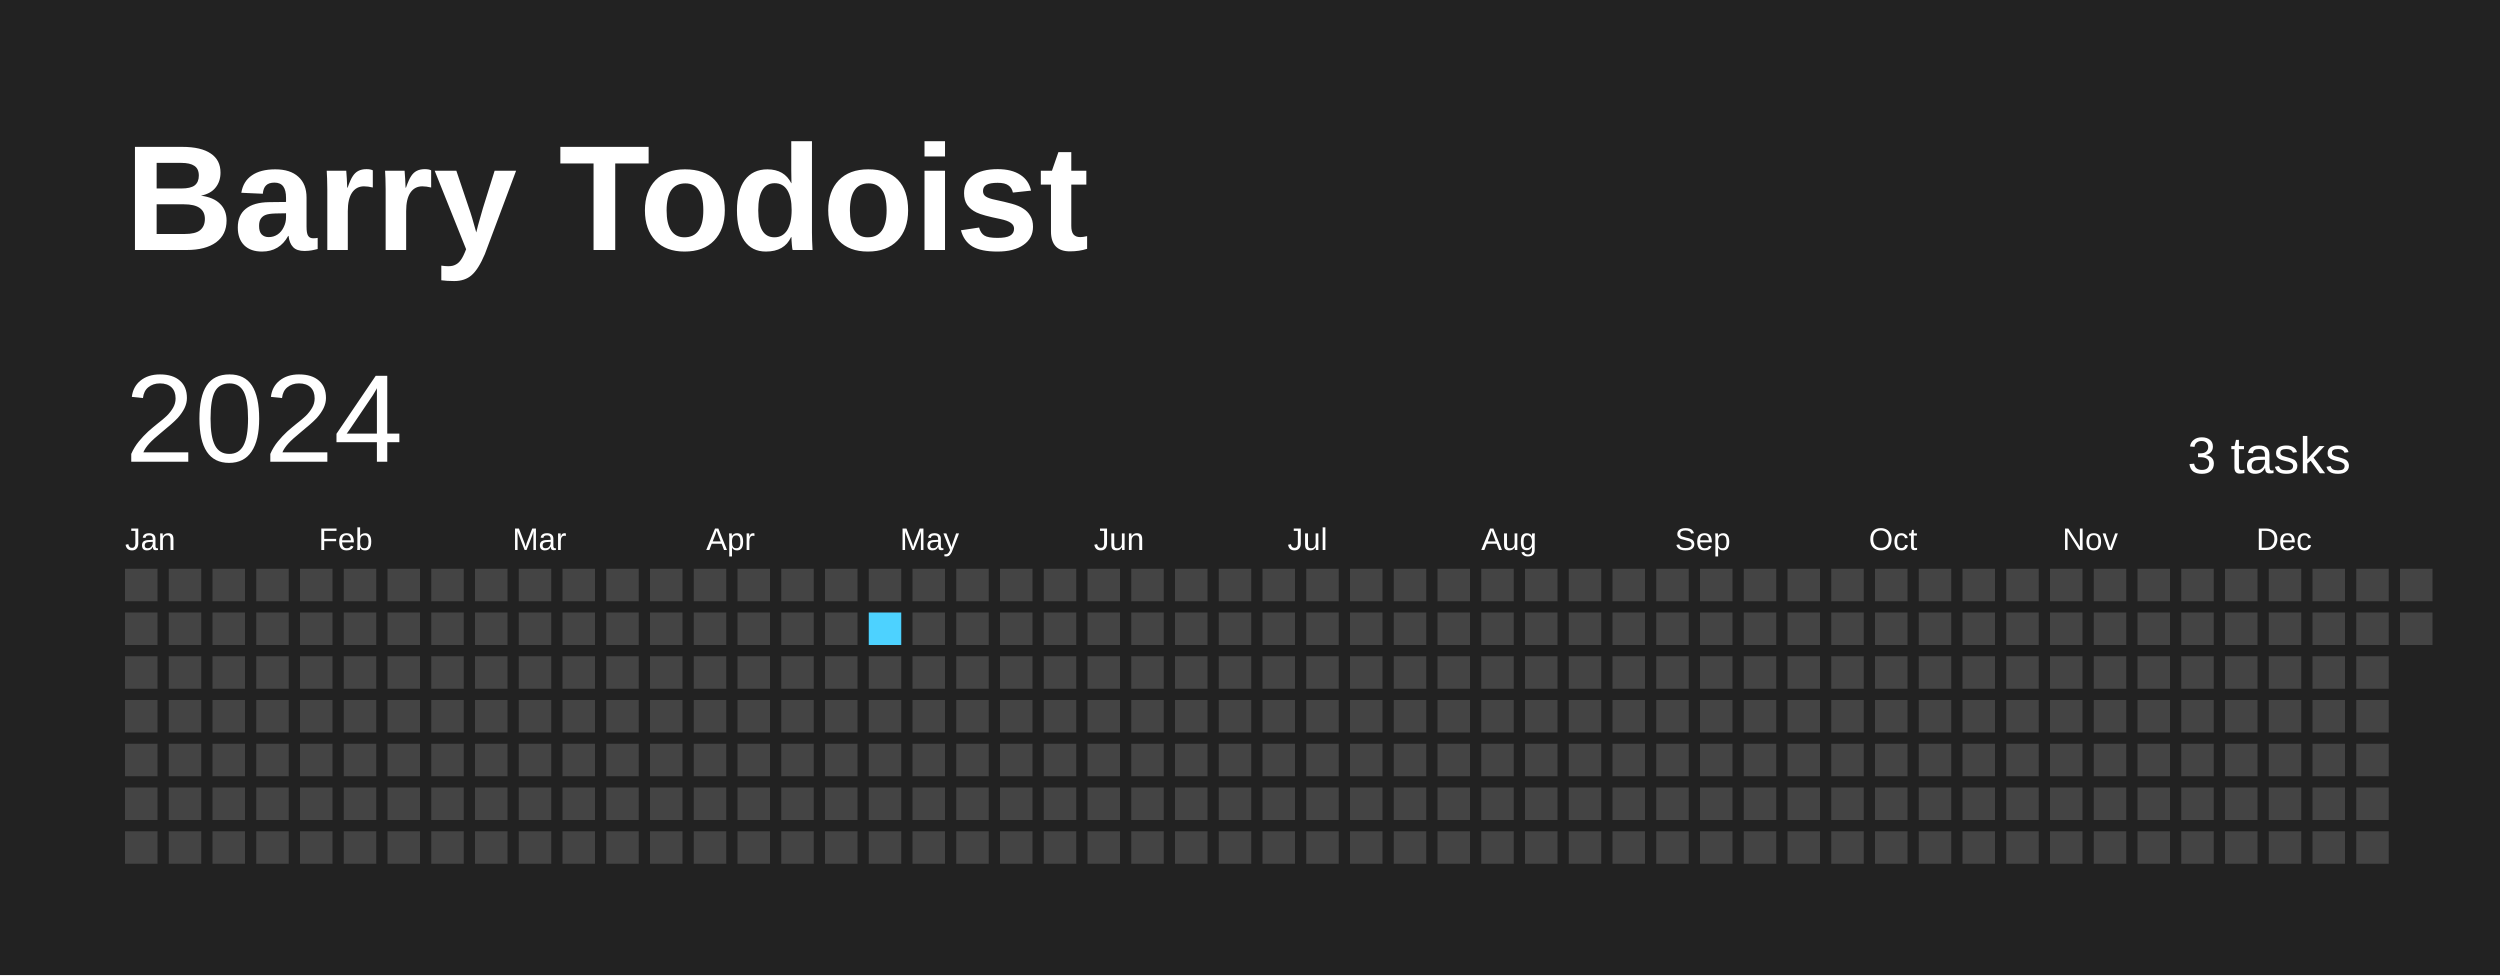
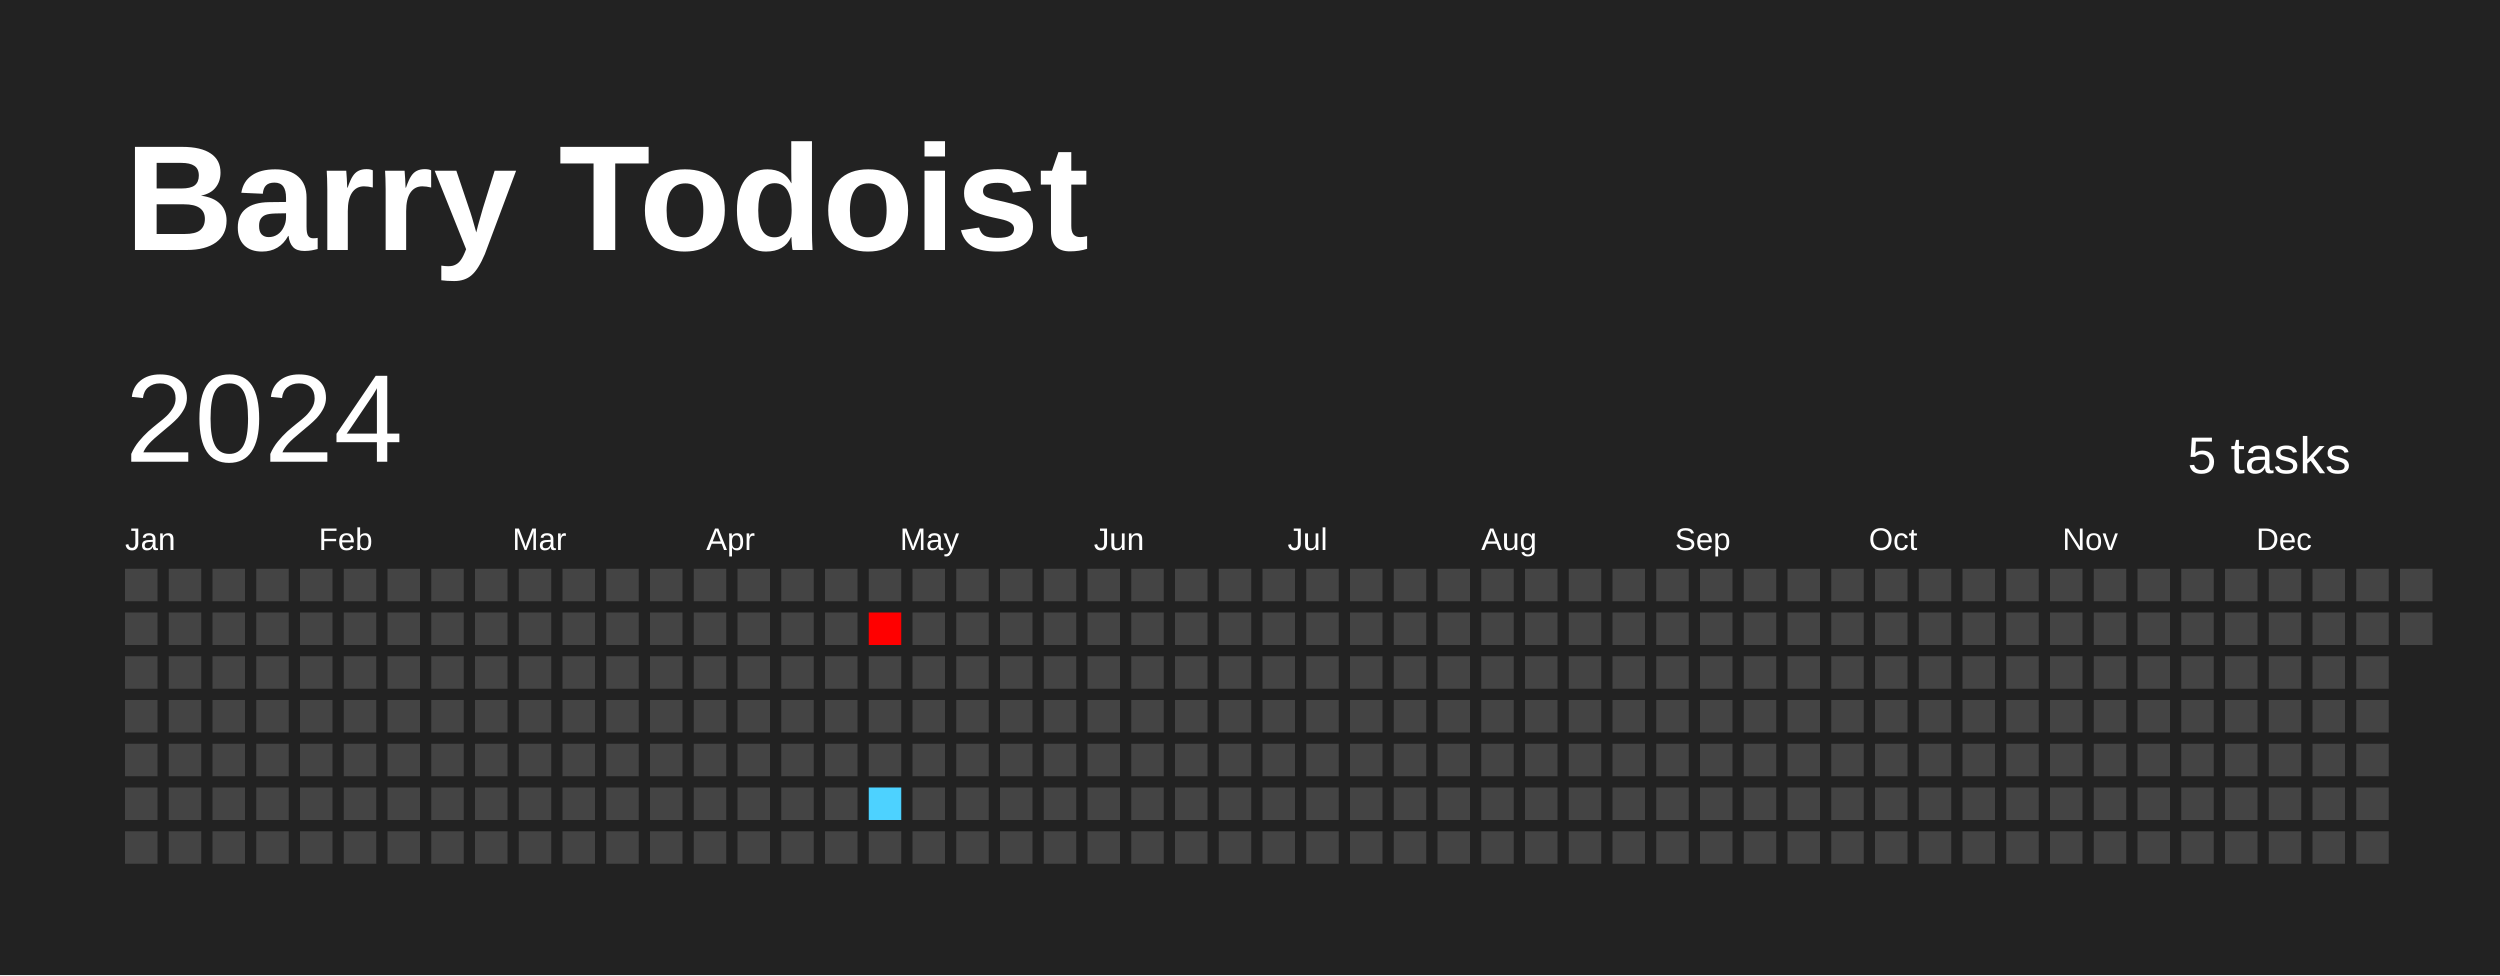
<svg xmlns="http://www.w3.org/2000/svg" baseProfile="full" height="78mm" version="1.1" viewBox="0,0,200,78" width="200mm">
  <defs />
  <rect fill="#222222" height="78" width="200" x="0" y="0" />
  <text fill="#FFFFFF" style="font-size:12px; font-family:Arial; font-weight:bold;" x="10" y="20">Barry Todoist</text>
  <text dominant-baseline="hanging" fill="#FFFFFF" style="font-size:10.0px; font-family:Arial;" x="10" y="30">2024</text>
-   <text dominant-baseline="hanging" fill="#FFFFFF" style="font-size:4.125px; font-family:Arial;" x="175" y="35">3 tasks</text>
+   <text dominant-baseline="hanging" fill="#FFFFFF" style="font-size:4.125px; font-family:Arial;" x="175" y="35">5 tasks</text>
  <text fill="#FFFFFF" style="font-size:2.5px; font-family:Arial" x="10.0" y="44">Jan</text>
  <text fill="#FFFFFF" style="font-size:2.5px; font-family:Arial" x="25.5" y="44">Feb</text>
  <text fill="#FFFFFF" style="font-size:2.5px; font-family:Arial" x="41.0" y="44">Mar</text>
  <text fill="#FFFFFF" style="font-size:2.5px; font-family:Arial" x="56.5" y="44">Apr</text>
  <text fill="#FFFFFF" style="font-size:2.5px; font-family:Arial" x="72.0" y="44">May</text>
  <text fill="#FFFFFF" style="font-size:2.5px; font-family:Arial" x="87.5" y="44">Jun</text>
  <text fill="#FFFFFF" style="font-size:2.5px; font-family:Arial" x="103.0" y="44">Jul</text>
  <text fill="#FFFFFF" style="font-size:2.5px; font-family:Arial" x="118.5" y="44">Aug</text>
  <text fill="#FFFFFF" style="font-size:2.5px; font-family:Arial" x="134.0" y="44">Sep</text>
  <text fill="#FFFFFF" style="font-size:2.5px; font-family:Arial" x="149.5" y="44">Oct</text>
  <text fill="#FFFFFF" style="font-size:2.5px; font-family:Arial" x="165.0" y="44">Nov</text>
  <text fill="#FFFFFF" style="font-size:2.5px; font-family:Arial" x="180.5" y="44">Dec</text>
  <rect fill="#444444" height="2.6" width="2.6" x="10.0" y="45.5" />
  <rect fill="#444444" height="2.6" width="2.6" x="10.0" y="49.0" />
  <rect fill="#444444" height="2.6" width="2.6" x="10.0" y="52.5" />
  <rect fill="#444444" height="2.6" width="2.6" x="10.0" y="56.0" />
  <rect fill="#444444" height="2.6" width="2.6" x="10.0" y="59.5" />
  <rect fill="#444444" height="2.6" width="2.6" x="10.0" y="63.0" />
  <rect fill="#444444" height="2.6" width="2.6" x="10.0" y="66.5" />
  <rect fill="#444444" height="2.6" width="2.6" x="13.5" y="45.5" />
  <rect fill="#444444" height="2.6" width="2.6" x="13.5" y="49.0" />
  <rect fill="#444444" height="2.6" width="2.6" x="13.5" y="52.5" />
  <rect fill="#444444" height="2.6" width="2.6" x="13.5" y="56.0" />
  <rect fill="#444444" height="2.6" width="2.6" x="13.5" y="59.5" />
  <rect fill="#444444" height="2.6" width="2.6" x="13.5" y="63.0" />
  <rect fill="#444444" height="2.6" width="2.6" x="13.5" y="66.5" />
  <rect fill="#444444" height="2.6" width="2.6" x="17.0" y="45.5" />
  <rect fill="#444444" height="2.6" width="2.6" x="17.0" y="49.0" />
  <rect fill="#444444" height="2.6" width="2.6" x="17.0" y="52.5" />
  <rect fill="#444444" height="2.6" width="2.6" x="17.0" y="56.0" />
  <rect fill="#444444" height="2.6" width="2.6" x="17.0" y="59.5" />
  <rect fill="#444444" height="2.6" width="2.6" x="17.0" y="63.0" />
  <rect fill="#444444" height="2.6" width="2.6" x="17.0" y="66.5" />
  <rect fill="#444444" height="2.6" width="2.6" x="20.5" y="45.5" />
  <rect fill="#444444" height="2.6" width="2.6" x="20.5" y="49.0" />
  <rect fill="#444444" height="2.6" width="2.6" x="20.5" y="52.5" />
  <rect fill="#444444" height="2.6" width="2.6" x="20.5" y="56.0" />
  <rect fill="#444444" height="2.6" width="2.6" x="20.5" y="59.5" />
  <rect fill="#444444" height="2.6" width="2.6" x="20.5" y="63.0" />
  <rect fill="#444444" height="2.6" width="2.6" x="20.5" y="66.5" />
  <rect fill="#444444" height="2.6" width="2.6" x="24.0" y="45.5" />
  <rect fill="#444444" height="2.6" width="2.6" x="24.0" y="49.0" />
  <rect fill="#444444" height="2.6" width="2.6" x="24.0" y="52.5" />
  <rect fill="#444444" height="2.6" width="2.6" x="24.0" y="56.0" />
  <rect fill="#444444" height="2.6" width="2.6" x="24.0" y="59.5" />
  <rect fill="#444444" height="2.6" width="2.6" x="24.0" y="63.0" />
  <rect fill="#444444" height="2.6" width="2.6" x="24.0" y="66.5" />
  <rect fill="#444444" height="2.6" width="2.6" x="27.5" y="45.5" />
  <rect fill="#444444" height="2.6" width="2.6" x="27.5" y="49.0" />
  <rect fill="#444444" height="2.6" width="2.6" x="27.5" y="52.5" />
  <rect fill="#444444" height="2.6" width="2.6" x="27.5" y="56.0" />
  <rect fill="#444444" height="2.6" width="2.6" x="27.5" y="59.5" />
  <rect fill="#444444" height="2.6" width="2.6" x="27.5" y="63.0" />
  <rect fill="#444444" height="2.6" width="2.6" x="27.5" y="66.5" />
  <rect fill="#444444" height="2.6" width="2.6" x="31.0" y="45.5" />
  <rect fill="#444444" height="2.6" width="2.6" x="31.0" y="49.0" />
  <rect fill="#444444" height="2.6" width="2.6" x="31.0" y="52.5" />
  <rect fill="#444444" height="2.6" width="2.6" x="31.0" y="56.0" />
  <rect fill="#444444" height="2.6" width="2.6" x="31.0" y="59.5" />
  <rect fill="#444444" height="2.6" width="2.6" x="31.0" y="63.0" />
  <rect fill="#444444" height="2.6" width="2.6" x="31.0" y="66.5" />
  <rect fill="#444444" height="2.6" width="2.6" x="34.5" y="45.5" />
  <rect fill="#444444" height="2.6" width="2.6" x="34.5" y="49.0" />
  <rect fill="#444444" height="2.6" width="2.6" x="34.5" y="52.5" />
  <rect fill="#444444" height="2.6" width="2.6" x="34.5" y="56.0" />
  <rect fill="#444444" height="2.6" width="2.6" x="34.5" y="59.5" />
  <rect fill="#444444" height="2.6" width="2.6" x="34.5" y="63.0" />
  <rect fill="#444444" height="2.6" width="2.6" x="34.5" y="66.5" />
  <rect fill="#444444" height="2.6" width="2.6" x="38.0" y="45.5" />
  <rect fill="#444444" height="2.6" width="2.6" x="38.0" y="49.0" />
  <rect fill="#444444" height="2.6" width="2.6" x="38.0" y="52.5" />
  <rect fill="#444444" height="2.6" width="2.6" x="38.0" y="56.0" />
  <rect fill="#444444" height="2.6" width="2.6" x="38.0" y="59.5" />
  <rect fill="#444444" height="2.6" width="2.6" x="38.0" y="63.0" />
  <rect fill="#444444" height="2.6" width="2.6" x="38.0" y="66.5" />
  <rect fill="#444444" height="2.6" width="2.6" x="41.5" y="45.5" />
  <rect fill="#444444" height="2.6" width="2.6" x="41.5" y="49.0" />
  <rect fill="#444444" height="2.6" width="2.6" x="41.5" y="52.5" />
  <rect fill="#444444" height="2.6" width="2.6" x="41.5" y="56.0" />
  <rect fill="#444444" height="2.6" width="2.6" x="41.5" y="59.5" />
  <rect fill="#444444" height="2.6" width="2.6" x="41.5" y="63.0" />
  <rect fill="#444444" height="2.6" width="2.6" x="41.5" y="66.5" />
  <rect fill="#444444" height="2.6" width="2.6" x="45.0" y="45.5" />
  <rect fill="#444444" height="2.6" width="2.6" x="45.0" y="49.0" />
  <rect fill="#444444" height="2.6" width="2.6" x="45.0" y="52.5" />
  <rect fill="#444444" height="2.6" width="2.6" x="45.0" y="56.0" />
  <rect fill="#444444" height="2.6" width="2.6" x="45.0" y="59.5" />
  <rect fill="#444444" height="2.6" width="2.6" x="45.0" y="63.0" />
  <rect fill="#444444" height="2.6" width="2.6" x="45.0" y="66.5" />
  <rect fill="#444444" height="2.6" width="2.6" x="48.5" y="45.5" />
  <rect fill="#444444" height="2.6" width="2.6" x="48.5" y="49.0" />
  <rect fill="#444444" height="2.6" width="2.6" x="48.5" y="52.5" />
  <rect fill="#444444" height="2.6" width="2.6" x="48.5" y="56.0" />
  <rect fill="#444444" height="2.6" width="2.6" x="48.5" y="59.5" />
  <rect fill="#444444" height="2.6" width="2.6" x="48.5" y="63.0" />
  <rect fill="#444444" height="2.6" width="2.6" x="48.5" y="66.5" />
  <rect fill="#444444" height="2.6" width="2.6" x="52.0" y="45.5" />
  <rect fill="#444444" height="2.6" width="2.6" x="52.0" y="49.0" />
  <rect fill="#444444" height="2.6" width="2.6" x="52.0" y="52.5" />
  <rect fill="#444444" height="2.6" width="2.6" x="52.0" y="56.0" />
  <rect fill="#444444" height="2.6" width="2.6" x="52.0" y="59.5" />
  <rect fill="#444444" height="2.6" width="2.6" x="52.0" y="63.0" />
  <rect fill="#444444" height="2.6" width="2.6" x="52.0" y="66.5" />
  <rect fill="#444444" height="2.6" width="2.6" x="55.5" y="45.5" />
  <rect fill="#444444" height="2.6" width="2.6" x="55.5" y="49.0" />
  <rect fill="#444444" height="2.6" width="2.6" x="55.5" y="52.5" />
  <rect fill="#444444" height="2.6" width="2.6" x="55.5" y="56.0" />
  <rect fill="#444444" height="2.6" width="2.6" x="55.5" y="59.5" />
  <rect fill="#444444" height="2.6" width="2.6" x="55.5" y="63.0" />
  <rect fill="#444444" height="2.6" width="2.6" x="55.5" y="66.5" />
  <rect fill="#444444" height="2.6" width="2.6" x="59.0" y="45.5" />
  <rect fill="#444444" height="2.6" width="2.6" x="59.0" y="49.0" />
  <rect fill="#444444" height="2.6" width="2.6" x="59.0" y="52.5" />
  <rect fill="#444444" height="2.6" width="2.6" x="59.0" y="56.0" />
  <rect fill="#444444" height="2.6" width="2.6" x="59.0" y="59.5" />
  <rect fill="#444444" height="2.6" width="2.6" x="59.0" y="63.0" />
  <rect fill="#444444" height="2.6" width="2.6" x="59.0" y="66.5" />
  <rect fill="#444444" height="2.6" width="2.6" x="62.5" y="45.5" />
  <rect fill="#444444" height="2.6" width="2.6" x="62.5" y="49.0" />
  <rect fill="#444444" height="2.6" width="2.6" x="62.5" y="52.5" />
  <rect fill="#444444" height="2.6" width="2.6" x="62.5" y="56.0" />
  <rect fill="#444444" height="2.6" width="2.6" x="62.5" y="59.5" />
  <rect fill="#444444" height="2.6" width="2.6" x="62.5" y="63.0" />
  <rect fill="#444444" height="2.6" width="2.6" x="62.5" y="66.5" />
  <rect fill="#444444" height="2.6" width="2.6" x="66.0" y="45.5" />
  <rect fill="#444444" height="2.6" width="2.6" x="66.0" y="49.0" />
  <rect fill="#444444" height="2.6" width="2.6" x="66.0" y="52.5" />
  <rect fill="#444444" height="2.6" width="2.6" x="66.0" y="56.0" />
  <rect fill="#444444" height="2.6" width="2.6" x="66.0" y="59.5" />
  <rect fill="#444444" height="2.6" width="2.6" x="66.0" y="63.0" />
  <rect fill="#444444" height="2.6" width="2.6" x="66.0" y="66.5" />
  <rect fill="#444444" height="2.6" width="2.6" x="69.5" y="45.5" />
-   <rect fill="#4DD2FF" height="2.6" width="2.6" x="69.5" y="49.0" />
+   <rect fill="#ff0000" height="2.6" width="2.6" x="69.5" y="49.0" />
  <rect fill="#444444" height="2.6" width="2.6" x="69.5" y="52.5" />
  <rect fill="#444444" height="2.6" width="2.6" x="69.5" y="56.0" />
  <rect fill="#444444" height="2.6" width="2.6" x="69.5" y="59.5" />
-   <rect fill="#444444" height="2.6" width="2.6" x="69.5" y="63.0" />
+   <rect fill="#4dd2ff" height="2.6" width="2.6" x="69.5" y="63.0" />
  <rect fill="#444444" height="2.6" width="2.6" x="69.5" y="66.5" />
  <rect fill="#444444" height="2.6" width="2.6" x="73.0" y="45.5" />
  <rect fill="#444444" height="2.6" width="2.6" x="73.0" y="49.0" />
  <rect fill="#444444" height="2.6" width="2.6" x="73.0" y="52.5" />
  <rect fill="#444444" height="2.6" width="2.6" x="73.0" y="56.0" />
  <rect fill="#444444" height="2.6" width="2.6" x="73.0" y="59.5" />
  <rect fill="#444444" height="2.6" width="2.6" x="73.0" y="63.0" />
  <rect fill="#444444" height="2.6" width="2.6" x="73.0" y="66.5" />
  <rect fill="#444444" height="2.6" width="2.6" x="76.5" y="45.5" />
  <rect fill="#444444" height="2.6" width="2.6" x="76.5" y="49.0" />
  <rect fill="#444444" height="2.6" width="2.6" x="76.5" y="52.5" />
  <rect fill="#444444" height="2.6" width="2.6" x="76.5" y="56.0" />
  <rect fill="#444444" height="2.6" width="2.6" x="76.5" y="59.5" />
  <rect fill="#444444" height="2.6" width="2.6" x="76.5" y="63.0" />
  <rect fill="#444444" height="2.6" width="2.6" x="76.5" y="66.5" />
  <rect fill="#444444" height="2.6" width="2.6" x="80.0" y="45.5" />
  <rect fill="#444444" height="2.6" width="2.6" x="80.0" y="49.0" />
  <rect fill="#444444" height="2.6" width="2.6" x="80.0" y="52.5" />
  <rect fill="#444444" height="2.6" width="2.6" x="80.0" y="56.0" />
  <rect fill="#444444" height="2.6" width="2.6" x="80.0" y="59.5" />
  <rect fill="#444444" height="2.6" width="2.6" x="80.0" y="63.0" />
  <rect fill="#444444" height="2.6" width="2.6" x="80.0" y="66.5" />
  <rect fill="#444444" height="2.6" width="2.6" x="83.5" y="45.5" />
  <rect fill="#444444" height="2.6" width="2.6" x="83.5" y="49.0" />
  <rect fill="#444444" height="2.6" width="2.6" x="83.5" y="52.5" />
  <rect fill="#444444" height="2.6" width="2.6" x="83.5" y="56.0" />
  <rect fill="#444444" height="2.6" width="2.6" x="83.5" y="59.5" />
  <rect fill="#444444" height="2.6" width="2.6" x="83.5" y="63.0" />
  <rect fill="#444444" height="2.6" width="2.6" x="83.5" y="66.5" />
  <rect fill="#444444" height="2.6" width="2.6" x="87.0" y="45.5" />
  <rect fill="#444444" height="2.6" width="2.6" x="87.0" y="49.0" />
  <rect fill="#444444" height="2.6" width="2.6" x="87.0" y="52.5" />
  <rect fill="#444444" height="2.6" width="2.6" x="87.0" y="56.0" />
  <rect fill="#444444" height="2.6" width="2.6" x="87.0" y="59.5" />
  <rect fill="#444444" height="2.6" width="2.6" x="87.0" y="63.0" />
  <rect fill="#444444" height="2.6" width="2.6" x="87.0" y="66.5" />
  <rect fill="#444444" height="2.6" width="2.6" x="90.5" y="45.5" />
  <rect fill="#444444" height="2.6" width="2.6" x="90.5" y="49.0" />
  <rect fill="#444444" height="2.6" width="2.6" x="90.5" y="52.5" />
  <rect fill="#444444" height="2.6" width="2.6" x="90.5" y="56.0" />
  <rect fill="#444444" height="2.6" width="2.6" x="90.5" y="59.5" />
  <rect fill="#444444" height="2.6" width="2.6" x="90.5" y="63.0" />
  <rect fill="#444444" height="2.6" width="2.6" x="90.5" y="66.5" />
  <rect fill="#444444" height="2.6" width="2.6" x="94.0" y="45.5" />
  <rect fill="#444444" height="2.6" width="2.6" x="94.0" y="49.0" />
  <rect fill="#444444" height="2.6" width="2.6" x="94.0" y="52.5" />
  <rect fill="#444444" height="2.6" width="2.6" x="94.0" y="56.0" />
  <rect fill="#444444" height="2.6" width="2.6" x="94.0" y="59.5" />
  <rect fill="#444444" height="2.6" width="2.6" x="94.0" y="63.0" />
  <rect fill="#444444" height="2.6" width="2.6" x="94.0" y="66.5" />
  <rect fill="#444444" height="2.6" width="2.6" x="97.5" y="45.5" />
  <rect fill="#444444" height="2.6" width="2.6" x="97.5" y="49.0" />
  <rect fill="#444444" height="2.6" width="2.6" x="97.5" y="52.5" />
  <rect fill="#444444" height="2.6" width="2.6" x="97.5" y="56.0" />
  <rect fill="#444444" height="2.6" width="2.6" x="97.5" y="59.5" />
  <rect fill="#444444" height="2.6" width="2.6" x="97.5" y="63.0" />
  <rect fill="#444444" height="2.6" width="2.6" x="97.5" y="66.5" />
  <rect fill="#444444" height="2.6" width="2.6" x="101.0" y="45.5" />
  <rect fill="#444444" height="2.6" width="2.6" x="101.0" y="49.0" />
  <rect fill="#444444" height="2.6" width="2.6" x="101.0" y="52.5" />
  <rect fill="#444444" height="2.6" width="2.6" x="101.0" y="56.0" />
  <rect fill="#444444" height="2.6" width="2.6" x="101.0" y="59.5" />
  <rect fill="#444444" height="2.6" width="2.6" x="101.0" y="63.0" />
  <rect fill="#444444" height="2.6" width="2.6" x="101.0" y="66.5" />
  <rect fill="#444444" height="2.6" width="2.6" x="104.5" y="45.5" />
  <rect fill="#444444" height="2.6" width="2.6" x="104.5" y="49.0" />
  <rect fill="#444444" height="2.6" width="2.6" x="104.5" y="52.5" />
  <rect fill="#444444" height="2.6" width="2.6" x="104.5" y="56.0" />
  <rect fill="#444444" height="2.6" width="2.6" x="104.5" y="59.5" />
  <rect fill="#444444" height="2.6" width="2.6" x="104.5" y="63.0" />
  <rect fill="#444444" height="2.6" width="2.6" x="104.5" y="66.5" />
  <rect fill="#444444" height="2.6" width="2.6" x="108.0" y="45.5" />
  <rect fill="#444444" height="2.6" width="2.6" x="108.0" y="49.0" />
  <rect fill="#444444" height="2.6" width="2.6" x="108.0" y="52.5" />
  <rect fill="#444444" height="2.6" width="2.6" x="108.0" y="56.0" />
  <rect fill="#444444" height="2.6" width="2.6" x="108.0" y="59.5" />
  <rect fill="#444444" height="2.6" width="2.6" x="108.0" y="63.0" />
  <rect fill="#444444" height="2.6" width="2.6" x="108.0" y="66.5" />
  <rect fill="#444444" height="2.6" width="2.6" x="111.5" y="45.5" />
  <rect fill="#444444" height="2.6" width="2.6" x="111.5" y="49.0" />
  <rect fill="#444444" height="2.6" width="2.6" x="111.5" y="52.5" />
  <rect fill="#444444" height="2.6" width="2.6" x="111.5" y="56.0" />
  <rect fill="#444444" height="2.6" width="2.6" x="111.5" y="59.5" />
  <rect fill="#444444" height="2.6" width="2.6" x="111.5" y="63.0" />
  <rect fill="#444444" height="2.6" width="2.6" x="111.5" y="66.5" />
  <rect fill="#444444" height="2.6" width="2.6" x="115.0" y="45.5" />
  <rect fill="#444444" height="2.6" width="2.6" x="115.0" y="49.0" />
  <rect fill="#444444" height="2.6" width="2.6" x="115.0" y="52.5" />
  <rect fill="#444444" height="2.6" width="2.6" x="115.0" y="56.0" />
  <rect fill="#444444" height="2.6" width="2.6" x="115.0" y="59.5" />
  <rect fill="#444444" height="2.6" width="2.6" x="115.0" y="63.0" />
  <rect fill="#444444" height="2.6" width="2.6" x="115.0" y="66.5" />
  <rect fill="#444444" height="2.6" width="2.6" x="118.5" y="45.5" />
  <rect fill="#444444" height="2.6" width="2.6" x="118.5" y="49.0" />
  <rect fill="#444444" height="2.6" width="2.6" x="118.5" y="52.5" />
  <rect fill="#444444" height="2.6" width="2.6" x="118.5" y="56.0" />
  <rect fill="#444444" height="2.6" width="2.6" x="118.5" y="59.5" />
  <rect fill="#444444" height="2.6" width="2.6" x="118.5" y="63.0" />
  <rect fill="#444444" height="2.6" width="2.6" x="118.5" y="66.5" />
  <rect fill="#444444" height="2.6" width="2.6" x="122.0" y="45.5" />
  <rect fill="#444444" height="2.6" width="2.6" x="122.0" y="49.0" />
  <rect fill="#444444" height="2.6" width="2.6" x="122.0" y="52.5" />
  <rect fill="#444444" height="2.6" width="2.6" x="122.0" y="56.0" />
  <rect fill="#444444" height="2.6" width="2.6" x="122.0" y="59.5" />
  <rect fill="#444444" height="2.6" width="2.6" x="122.0" y="63.0" />
  <rect fill="#444444" height="2.6" width="2.6" x="122.0" y="66.5" />
  <rect fill="#444444" height="2.6" width="2.6" x="125.5" y="45.5" />
  <rect fill="#444444" height="2.6" width="2.6" x="125.5" y="49.0" />
  <rect fill="#444444" height="2.6" width="2.6" x="125.5" y="52.5" />
  <rect fill="#444444" height="2.6" width="2.6" x="125.5" y="56.0" />
  <rect fill="#444444" height="2.6" width="2.6" x="125.5" y="59.5" />
  <rect fill="#444444" height="2.6" width="2.6" x="125.5" y="63.0" />
  <rect fill="#444444" height="2.6" width="2.6" x="125.5" y="66.5" />
  <rect fill="#444444" height="2.6" width="2.6" x="129.0" y="45.5" />
  <rect fill="#444444" height="2.6" width="2.6" x="129.0" y="49.0" />
  <rect fill="#444444" height="2.6" width="2.6" x="129.0" y="52.5" />
  <rect fill="#444444" height="2.6" width="2.6" x="129.0" y="56.0" />
  <rect fill="#444444" height="2.6" width="2.6" x="129.0" y="59.5" />
  <rect fill="#444444" height="2.6" width="2.6" x="129.0" y="63.0" />
  <rect fill="#444444" height="2.6" width="2.6" x="129.0" y="66.5" />
  <rect fill="#444444" height="2.6" width="2.6" x="132.5" y="45.5" />
  <rect fill="#444444" height="2.6" width="2.6" x="132.5" y="49.0" />
  <rect fill="#444444" height="2.6" width="2.6" x="132.5" y="52.5" />
  <rect fill="#444444" height="2.6" width="2.6" x="132.5" y="56.0" />
  <rect fill="#444444" height="2.6" width="2.6" x="132.5" y="59.5" />
  <rect fill="#444444" height="2.6" width="2.6" x="132.5" y="63.0" />
  <rect fill="#444444" height="2.6" width="2.6" x="132.5" y="66.5" />
  <rect fill="#444444" height="2.6" width="2.6" x="136.0" y="45.5" />
  <rect fill="#444444" height="2.6" width="2.6" x="136.0" y="49.0" />
  <rect fill="#444444" height="2.6" width="2.6" x="136.0" y="52.5" />
  <rect fill="#444444" height="2.6" width="2.6" x="136.0" y="56.0" />
  <rect fill="#444444" height="2.6" width="2.6" x="136.0" y="59.5" />
  <rect fill="#444444" height="2.6" width="2.6" x="136.0" y="63.0" />
  <rect fill="#444444" height="2.6" width="2.6" x="136.0" y="66.5" />
  <rect fill="#444444" height="2.6" width="2.6" x="139.5" y="45.5" />
  <rect fill="#444444" height="2.6" width="2.6" x="139.5" y="49.0" />
  <rect fill="#444444" height="2.6" width="2.6" x="139.5" y="52.5" />
  <rect fill="#444444" height="2.6" width="2.6" x="139.5" y="56.0" />
  <rect fill="#444444" height="2.6" width="2.6" x="139.5" y="59.5" />
  <rect fill="#444444" height="2.6" width="2.6" x="139.5" y="63.0" />
  <rect fill="#444444" height="2.6" width="2.6" x="139.5" y="66.5" />
  <rect fill="#444444" height="2.6" width="2.6" x="143.0" y="45.5" />
  <rect fill="#444444" height="2.6" width="2.6" x="143.0" y="49.0" />
  <rect fill="#444444" height="2.6" width="2.6" x="143.0" y="52.5" />
  <rect fill="#444444" height="2.6" width="2.6" x="143.0" y="56.0" />
  <rect fill="#444444" height="2.6" width="2.6" x="143.0" y="59.5" />
  <rect fill="#444444" height="2.6" width="2.6" x="143.0" y="63.0" />
  <rect fill="#444444" height="2.6" width="2.6" x="143.0" y="66.5" />
  <rect fill="#444444" height="2.6" width="2.6" x="146.5" y="45.5" />
  <rect fill="#444444" height="2.6" width="2.6" x="146.5" y="49.0" />
  <rect fill="#444444" height="2.6" width="2.6" x="146.5" y="52.5" />
  <rect fill="#444444" height="2.6" width="2.6" x="146.5" y="56.0" />
  <rect fill="#444444" height="2.6" width="2.6" x="146.5" y="59.5" />
  <rect fill="#444444" height="2.6" width="2.6" x="146.5" y="63.0" />
  <rect fill="#444444" height="2.6" width="2.6" x="146.5" y="66.5" />
  <rect fill="#444444" height="2.6" width="2.6" x="150.0" y="45.5" />
  <rect fill="#444444" height="2.6" width="2.6" x="150.0" y="49.0" />
  <rect fill="#444444" height="2.6" width="2.6" x="150.0" y="52.5" />
  <rect fill="#444444" height="2.6" width="2.6" x="150.0" y="56.0" />
  <rect fill="#444444" height="2.6" width="2.6" x="150.0" y="59.5" />
  <rect fill="#444444" height="2.6" width="2.6" x="150.0" y="63.0" />
  <rect fill="#444444" height="2.6" width="2.6" x="150.0" y="66.5" />
  <rect fill="#444444" height="2.6" width="2.6" x="153.5" y="45.5" />
  <rect fill="#444444" height="2.6" width="2.6" x="153.5" y="49.0" />
  <rect fill="#444444" height="2.6" width="2.6" x="153.5" y="52.5" />
  <rect fill="#444444" height="2.6" width="2.6" x="153.5" y="56.0" />
  <rect fill="#444444" height="2.6" width="2.6" x="153.5" y="59.5" />
  <rect fill="#444444" height="2.6" width="2.6" x="153.5" y="63.0" />
  <rect fill="#444444" height="2.6" width="2.6" x="153.5" y="66.5" />
  <rect fill="#444444" height="2.6" width="2.6" x="157.0" y="45.5" />
  <rect fill="#444444" height="2.6" width="2.6" x="157.0" y="49.0" />
  <rect fill="#444444" height="2.6" width="2.6" x="157.0" y="52.5" />
  <rect fill="#444444" height="2.6" width="2.6" x="157.0" y="56.0" />
  <rect fill="#444444" height="2.6" width="2.6" x="157.0" y="59.5" />
  <rect fill="#444444" height="2.6" width="2.6" x="157.0" y="63.0" />
  <rect fill="#444444" height="2.6" width="2.6" x="157.0" y="66.5" />
  <rect fill="#444444" height="2.6" width="2.6" x="160.5" y="45.5" />
  <rect fill="#444444" height="2.6" width="2.6" x="160.5" y="49.0" />
  <rect fill="#444444" height="2.6" width="2.6" x="160.5" y="52.5" />
  <rect fill="#444444" height="2.6" width="2.6" x="160.5" y="56.0" />
  <rect fill="#444444" height="2.6" width="2.6" x="160.5" y="59.5" />
  <rect fill="#444444" height="2.6" width="2.6" x="160.5" y="63.0" />
  <rect fill="#444444" height="2.6" width="2.6" x="160.5" y="66.5" />
  <rect fill="#444444" height="2.6" width="2.6" x="164.0" y="45.5" />
  <rect fill="#444444" height="2.6" width="2.6" x="164.0" y="49.0" />
  <rect fill="#444444" height="2.6" width="2.6" x="164.0" y="52.5" />
  <rect fill="#444444" height="2.6" width="2.6" x="164.0" y="56.0" />
  <rect fill="#444444" height="2.6" width="2.6" x="164.0" y="59.5" />
  <rect fill="#444444" height="2.6" width="2.6" x="164.0" y="63.0" />
  <rect fill="#444444" height="2.6" width="2.6" x="164.0" y="66.5" />
  <rect fill="#444444" height="2.6" width="2.6" x="167.5" y="45.5" />
  <rect fill="#444444" height="2.6" width="2.6" x="167.5" y="49.0" />
  <rect fill="#444444" height="2.6" width="2.6" x="167.5" y="52.5" />
  <rect fill="#444444" height="2.6" width="2.6" x="167.5" y="56.0" />
  <rect fill="#444444" height="2.6" width="2.6" x="167.5" y="59.5" />
  <rect fill="#444444" height="2.6" width="2.6" x="167.5" y="63.0" />
  <rect fill="#444444" height="2.6" width="2.6" x="167.5" y="66.5" />
  <rect fill="#444444" height="2.6" width="2.6" x="171.0" y="45.5" />
  <rect fill="#444444" height="2.6" width="2.6" x="171.0" y="49.0" />
  <rect fill="#444444" height="2.6" width="2.6" x="171.0" y="52.5" />
  <rect fill="#444444" height="2.6" width="2.6" x="171.0" y="56.0" />
  <rect fill="#444444" height="2.6" width="2.6" x="171.0" y="59.5" />
  <rect fill="#444444" height="2.6" width="2.6" x="171.0" y="63.0" />
  <rect fill="#444444" height="2.6" width="2.6" x="171.0" y="66.5" />
  <rect fill="#444444" height="2.6" width="2.6" x="174.5" y="45.5" />
  <rect fill="#444444" height="2.6" width="2.6" x="174.5" y="49.0" />
  <rect fill="#444444" height="2.6" width="2.6" x="174.5" y="52.5" />
  <rect fill="#444444" height="2.6" width="2.6" x="174.5" y="56.0" />
  <rect fill="#444444" height="2.6" width="2.6" x="174.5" y="59.5" />
  <rect fill="#444444" height="2.6" width="2.6" x="174.5" y="63.0" />
  <rect fill="#444444" height="2.6" width="2.6" x="174.5" y="66.5" />
  <rect fill="#444444" height="2.6" width="2.6" x="178.0" y="45.5" />
  <rect fill="#444444" height="2.6" width="2.6" x="178.0" y="49.0" />
  <rect fill="#444444" height="2.6" width="2.6" x="178.0" y="52.5" />
  <rect fill="#444444" height="2.6" width="2.6" x="178.0" y="56.0" />
  <rect fill="#444444" height="2.6" width="2.6" x="178.0" y="59.5" />
  <rect fill="#444444" height="2.6" width="2.6" x="178.0" y="63.0" />
  <rect fill="#444444" height="2.6" width="2.6" x="178.0" y="66.5" />
  <rect fill="#444444" height="2.6" width="2.6" x="181.5" y="45.5" />
  <rect fill="#444444" height="2.6" width="2.6" x="181.5" y="49.0" />
  <rect fill="#444444" height="2.6" width="2.6" x="181.5" y="52.5" />
  <rect fill="#444444" height="2.6" width="2.6" x="181.5" y="56.0" />
  <rect fill="#444444" height="2.6" width="2.6" x="181.5" y="59.5" />
  <rect fill="#444444" height="2.6" width="2.6" x="181.5" y="63.0" />
  <rect fill="#444444" height="2.6" width="2.6" x="181.5" y="66.5" />
  <rect fill="#444444" height="2.6" width="2.6" x="185.0" y="45.5" />
  <rect fill="#444444" height="2.6" width="2.6" x="185.0" y="49.0" />
  <rect fill="#444444" height="2.6" width="2.6" x="185.0" y="52.5" />
  <rect fill="#444444" height="2.6" width="2.6" x="185.0" y="56.0" />
  <rect fill="#444444" height="2.6" width="2.6" x="185.0" y="59.5" />
  <rect fill="#444444" height="2.6" width="2.6" x="185.0" y="63.0" />
  <rect fill="#444444" height="2.6" width="2.6" x="185.0" y="66.5" />
  <rect fill="#444444" height="2.6" width="2.6" x="188.5" y="45.5" />
  <rect fill="#444444" height="2.6" width="2.6" x="188.5" y="49.0" />
  <rect fill="#444444" height="2.6" width="2.6" x="188.5" y="52.5" />
  <rect fill="#444444" height="2.6" width="2.6" x="188.5" y="56.0" />
  <rect fill="#444444" height="2.6" width="2.6" x="188.5" y="59.5" />
  <rect fill="#444444" height="2.6" width="2.6" x="188.5" y="63.0" />
  <rect fill="#444444" height="2.6" width="2.6" x="188.5" y="66.5" />
  <rect fill="#444444" height="2.6" width="2.6" x="192.0" y="45.5" />
  <rect fill="#444444" height="2.6" width="2.6" x="192.0" y="49.0" />
</svg>
